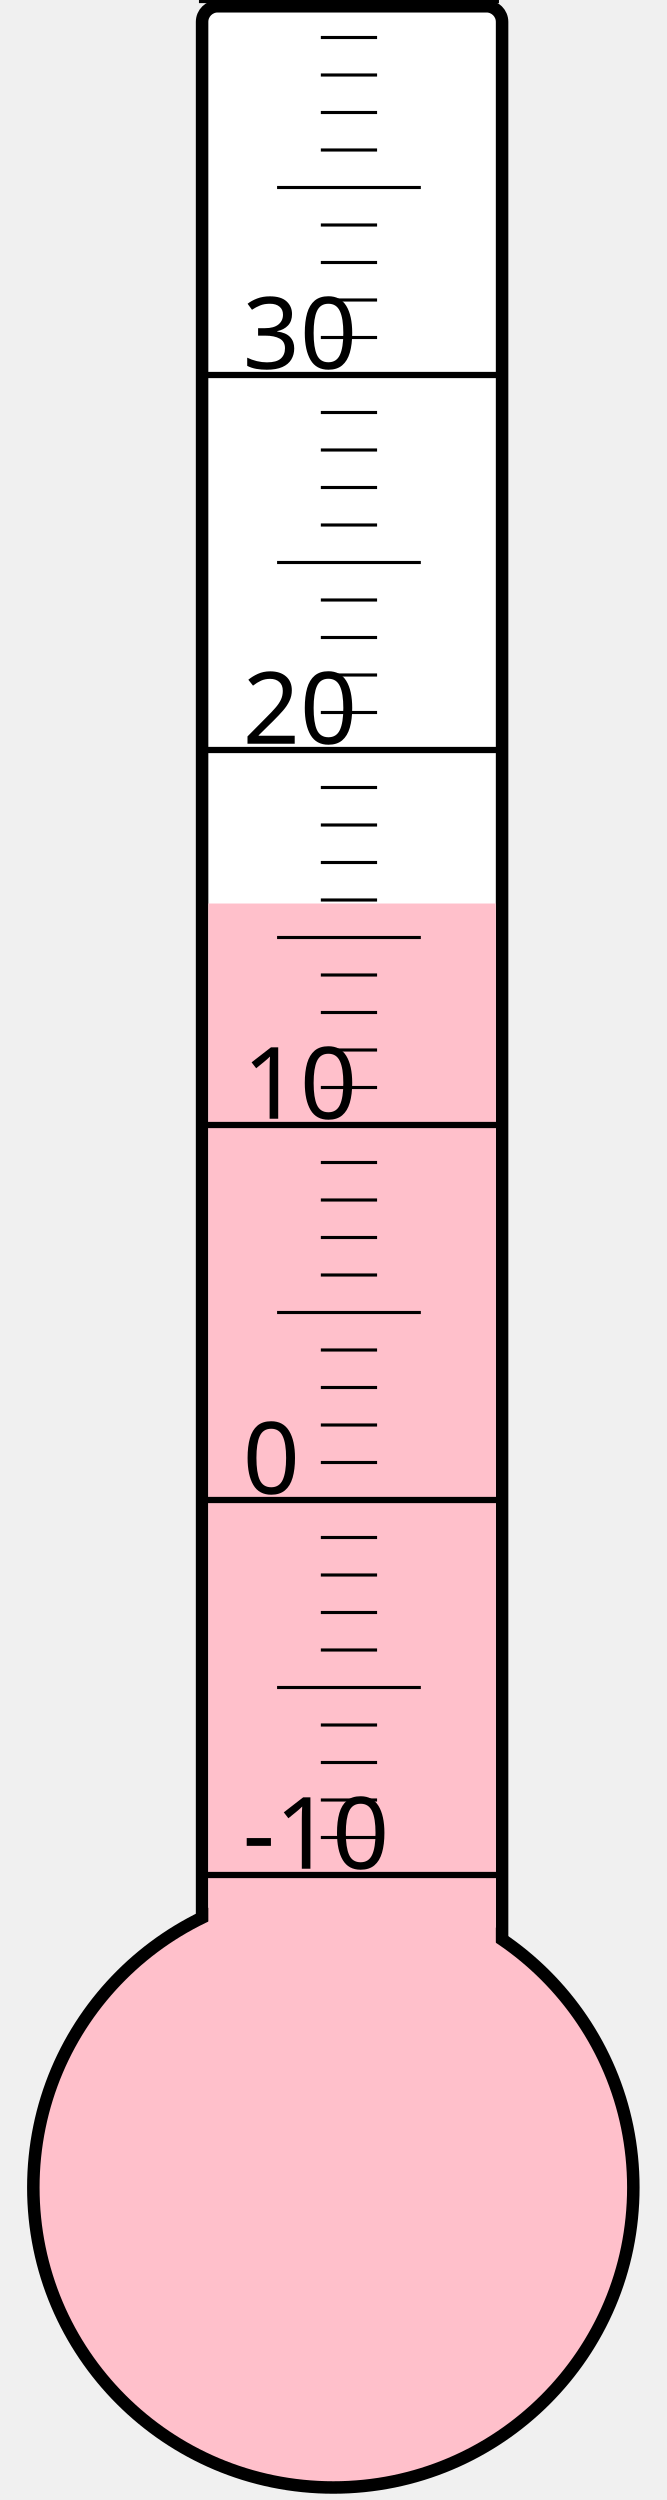
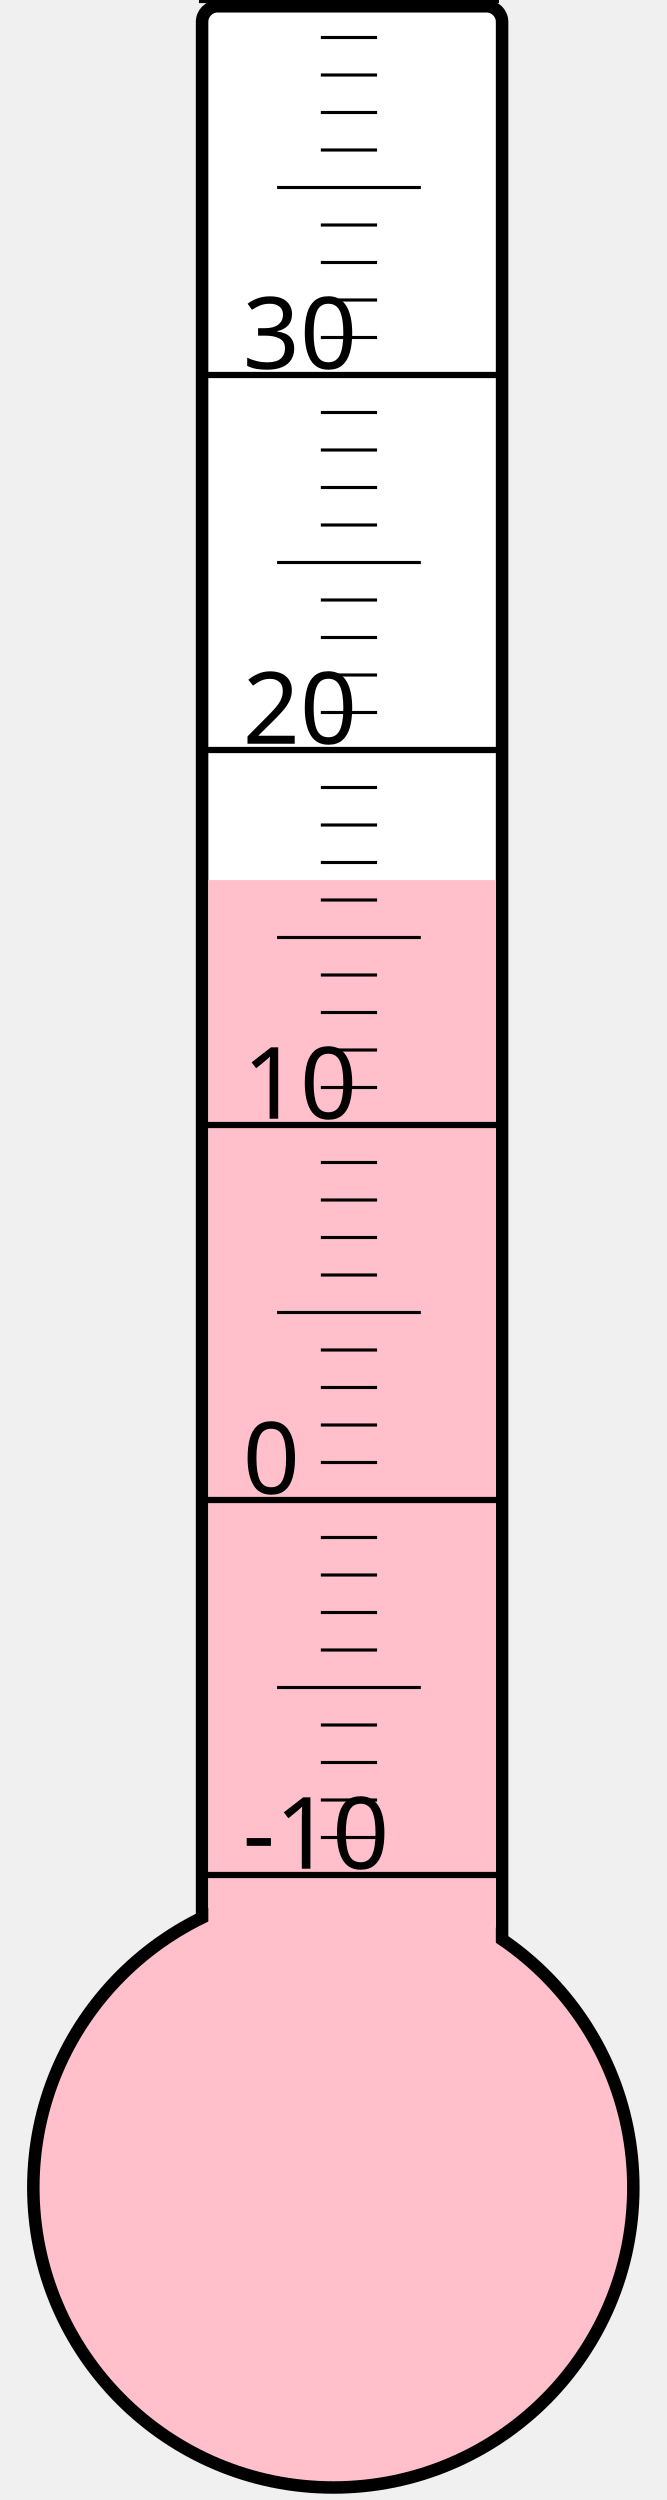
<svg xmlns="http://www.w3.org/2000/svg" width="40px" height="150px" viewBox="0 0 200 800">
  <rect width="200" height="800" x="0" y="0" style="fill: #ffffeb; fill-opacity: 0;" />
  <rect width="96" height="680" x="58" y="2" rx="5" ry="5" style="fill: white; fill-opacity: 1; stroke: black; stroke-width: 4;" />
  <circle cx="100" cy="700" r="96" style="fill: pink; stroke: black; stroke-width: 4;" />
-   <rect width="92" height="410.875" x="60" y="289.125" style="fill: pink; fill-opacity: 1; stroke-width: 0;" />
+   <rect width="92" height="418.375" x="60" y="281.625" style="fill: pink; fill-opacity: 1; stroke-width: 0;" />
  <text x="71" y="598" style="font-family: sans-serif; font-size: 24pt;">-10</text>
  <text x="71" y="478" style="font-family: sans-serif; font-size: 24pt;">0</text>
  <text x="71" y="358" style="font-family: sans-serif; font-size: 24pt;">10</text>
  <text x="71" y="238" style="font-family: sans-serif; font-size: 24pt;">20</text>
  <text x="71" y="118" style="font-family: sans-serif; font-size: 24pt;">30</text>
  <g style="stroke: black;">
    <line x1="57" y1="600" x2="153" y2="600" style="stroke-width: 2;" />
    <line x1="96" y1="588" x2="114" y2="588" style="stroke-width: 1;" />
    <line x1="96" y1="576" x2="114" y2="576" style="stroke-width: 1;" />
    <line x1="96" y1="564" x2="114" y2="564" style="stroke-width: 1;" />
    <line x1="96" y1="552" x2="114" y2="552" style="stroke-width: 1;" />
    <line x1="82" y1="540" x2="128" y2="540" style="stroke-width: 1;" />
    <line x1="96" y1="528" x2="114" y2="528" style="stroke-width: 1;" />
    <line x1="96" y1="516" x2="114" y2="516" style="stroke-width: 1;" />
    <line x1="96" y1="504" x2="114" y2="504" style="stroke-width: 1;" />
    <line x1="96" y1="492" x2="114" y2="492" style="stroke-width: 1;" />
    <line x1="57" y1="480" x2="153" y2="480" style="stroke-width: 2;" />
    <line x1="96" y1="468" x2="114" y2="468" style="stroke-width: 1;" />
    <line x1="96" y1="456" x2="114" y2="456" style="stroke-width: 1;" />
    <line x1="96" y1="444" x2="114" y2="444" style="stroke-width: 1;" />
    <line x1="96" y1="432" x2="114" y2="432" style="stroke-width: 1;" />
    <line x1="82" y1="420" x2="128" y2="420" style="stroke-width: 1;" />
    <line x1="96" y1="408" x2="114" y2="408" style="stroke-width: 1;" />
    <line x1="96" y1="396" x2="114" y2="396" style="stroke-width: 1;" />
    <line x1="96" y1="384" x2="114" y2="384" style="stroke-width: 1;" />
    <line x1="96" y1="372" x2="114" y2="372" style="stroke-width: 1;" />
    <line x1="57" y1="360" x2="153" y2="360" style="stroke-width: 2;" />
    <line x1="96" y1="348" x2="114" y2="348" style="stroke-width: 1;" />
    <line x1="96" y1="336" x2="114" y2="336" style="stroke-width: 1;" />
    <line x1="96" y1="324" x2="114" y2="324" style="stroke-width: 1;" />
    <line x1="96" y1="312" x2="114" y2="312" style="stroke-width: 1;" />
    <line x1="82" y1="300" x2="128" y2="300" style="stroke-width: 1;" />
    <line x1="96" y1="288" x2="114" y2="288" style="stroke-width: 1;" />
    <line x1="96" y1="276" x2="114" y2="276" style="stroke-width: 1;" />
    <line x1="96" y1="264" x2="114" y2="264" style="stroke-width: 1;" />
    <line x1="96" y1="252" x2="114" y2="252" style="stroke-width: 1;" />
    <line x1="57" y1="240" x2="153" y2="240" style="stroke-width: 2;" />
    <line x1="96" y1="228" x2="114" y2="228" style="stroke-width: 1;" />
    <line x1="96" y1="216" x2="114" y2="216" style="stroke-width: 1;" />
    <line x1="96" y1="204" x2="114" y2="204" style="stroke-width: 1;" />
    <line x1="96" y1="192" x2="114" y2="192" style="stroke-width: 1;" />
    <line x1="82" y1="180" x2="128" y2="180" style="stroke-width: 1;" />
    <line x1="96" y1="168" x2="114" y2="168" style="stroke-width: 1;" />
    <line x1="96" y1="156" x2="114" y2="156" style="stroke-width: 1;" />
    <line x1="96" y1="144" x2="114" y2="144" style="stroke-width: 1;" />
    <line x1="96" y1="132" x2="114" y2="132" style="stroke-width: 1;" />
    <line x1="57" y1="120" x2="153" y2="120" style="stroke-width: 2;" />
    <line x1="96" y1="108" x2="114" y2="108" style="stroke-width: 1;" />
    <line x1="96" y1="96" x2="114" y2="96" style="stroke-width: 1;" />
    <line x1="96" y1="84" x2="114" y2="84" style="stroke-width: 1;" />
    <line x1="96" y1="72" x2="114" y2="72" style="stroke-width: 1;" />
    <line x1="82" y1="60" x2="128" y2="60" style="stroke-width: 1;" />
    <line x1="96" y1="48" x2="114" y2="48" style="stroke-width: 1;" />
    <line x1="96" y1="36" x2="114" y2="36" style="stroke-width: 1;" />
    <line x1="96" y1="24" x2="114" y2="24" style="stroke-width: 1;" />
    <line x1="96" y1="12" x2="114" y2="12" style="stroke-width: 1;" />
    <line x1="57" y1="0" x2="153" y2="0" style="stroke-width: 2;" />
  </g>
</svg>
